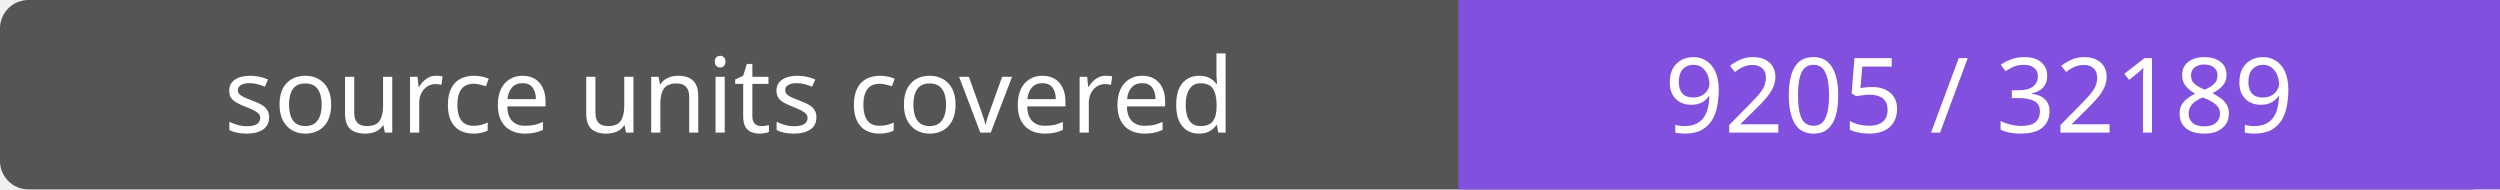
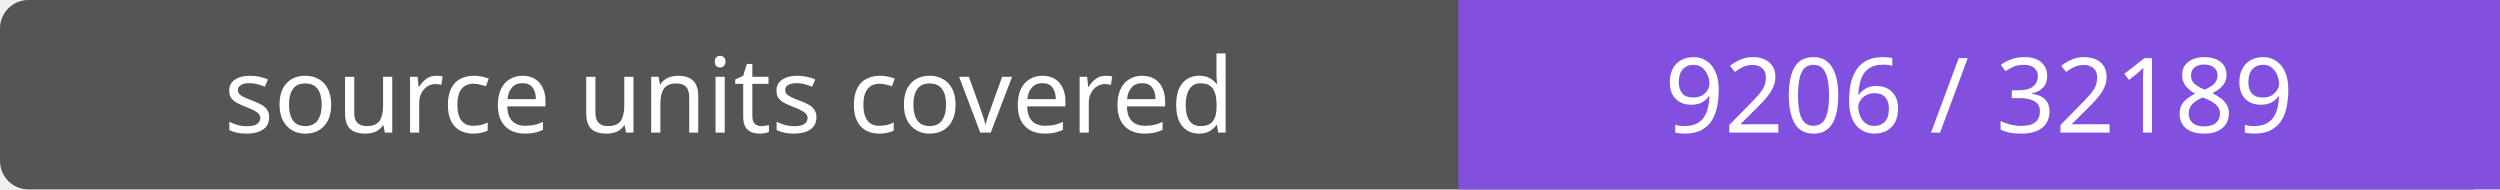
- <svg xmlns="http://www.w3.org/2000/svg" width="264" height="20" role="img" aria-label="source units covered: 9205 / 32189">
+ <svg xmlns="http://www.w3.org/2000/svg" width="264" height="20" role="img" aria-label="source units covered: 9206 / 32189">
  <rect width="264" height="20" rx="3" fill="#555" />
  <path fill="#8250df" d="M154 0h110v20H154z" />
  <g fill="#fff" text-anchor="middle" font-family="Verdana,sans-serif" font-size="11">
    <text x="77.0" y="14">source units covered</text>
-     <text x="209.0" y="14">9205 / 32189</text>
+     <text x="209.0" y="14">9206 / 32189</text>
  </g>
</svg>
